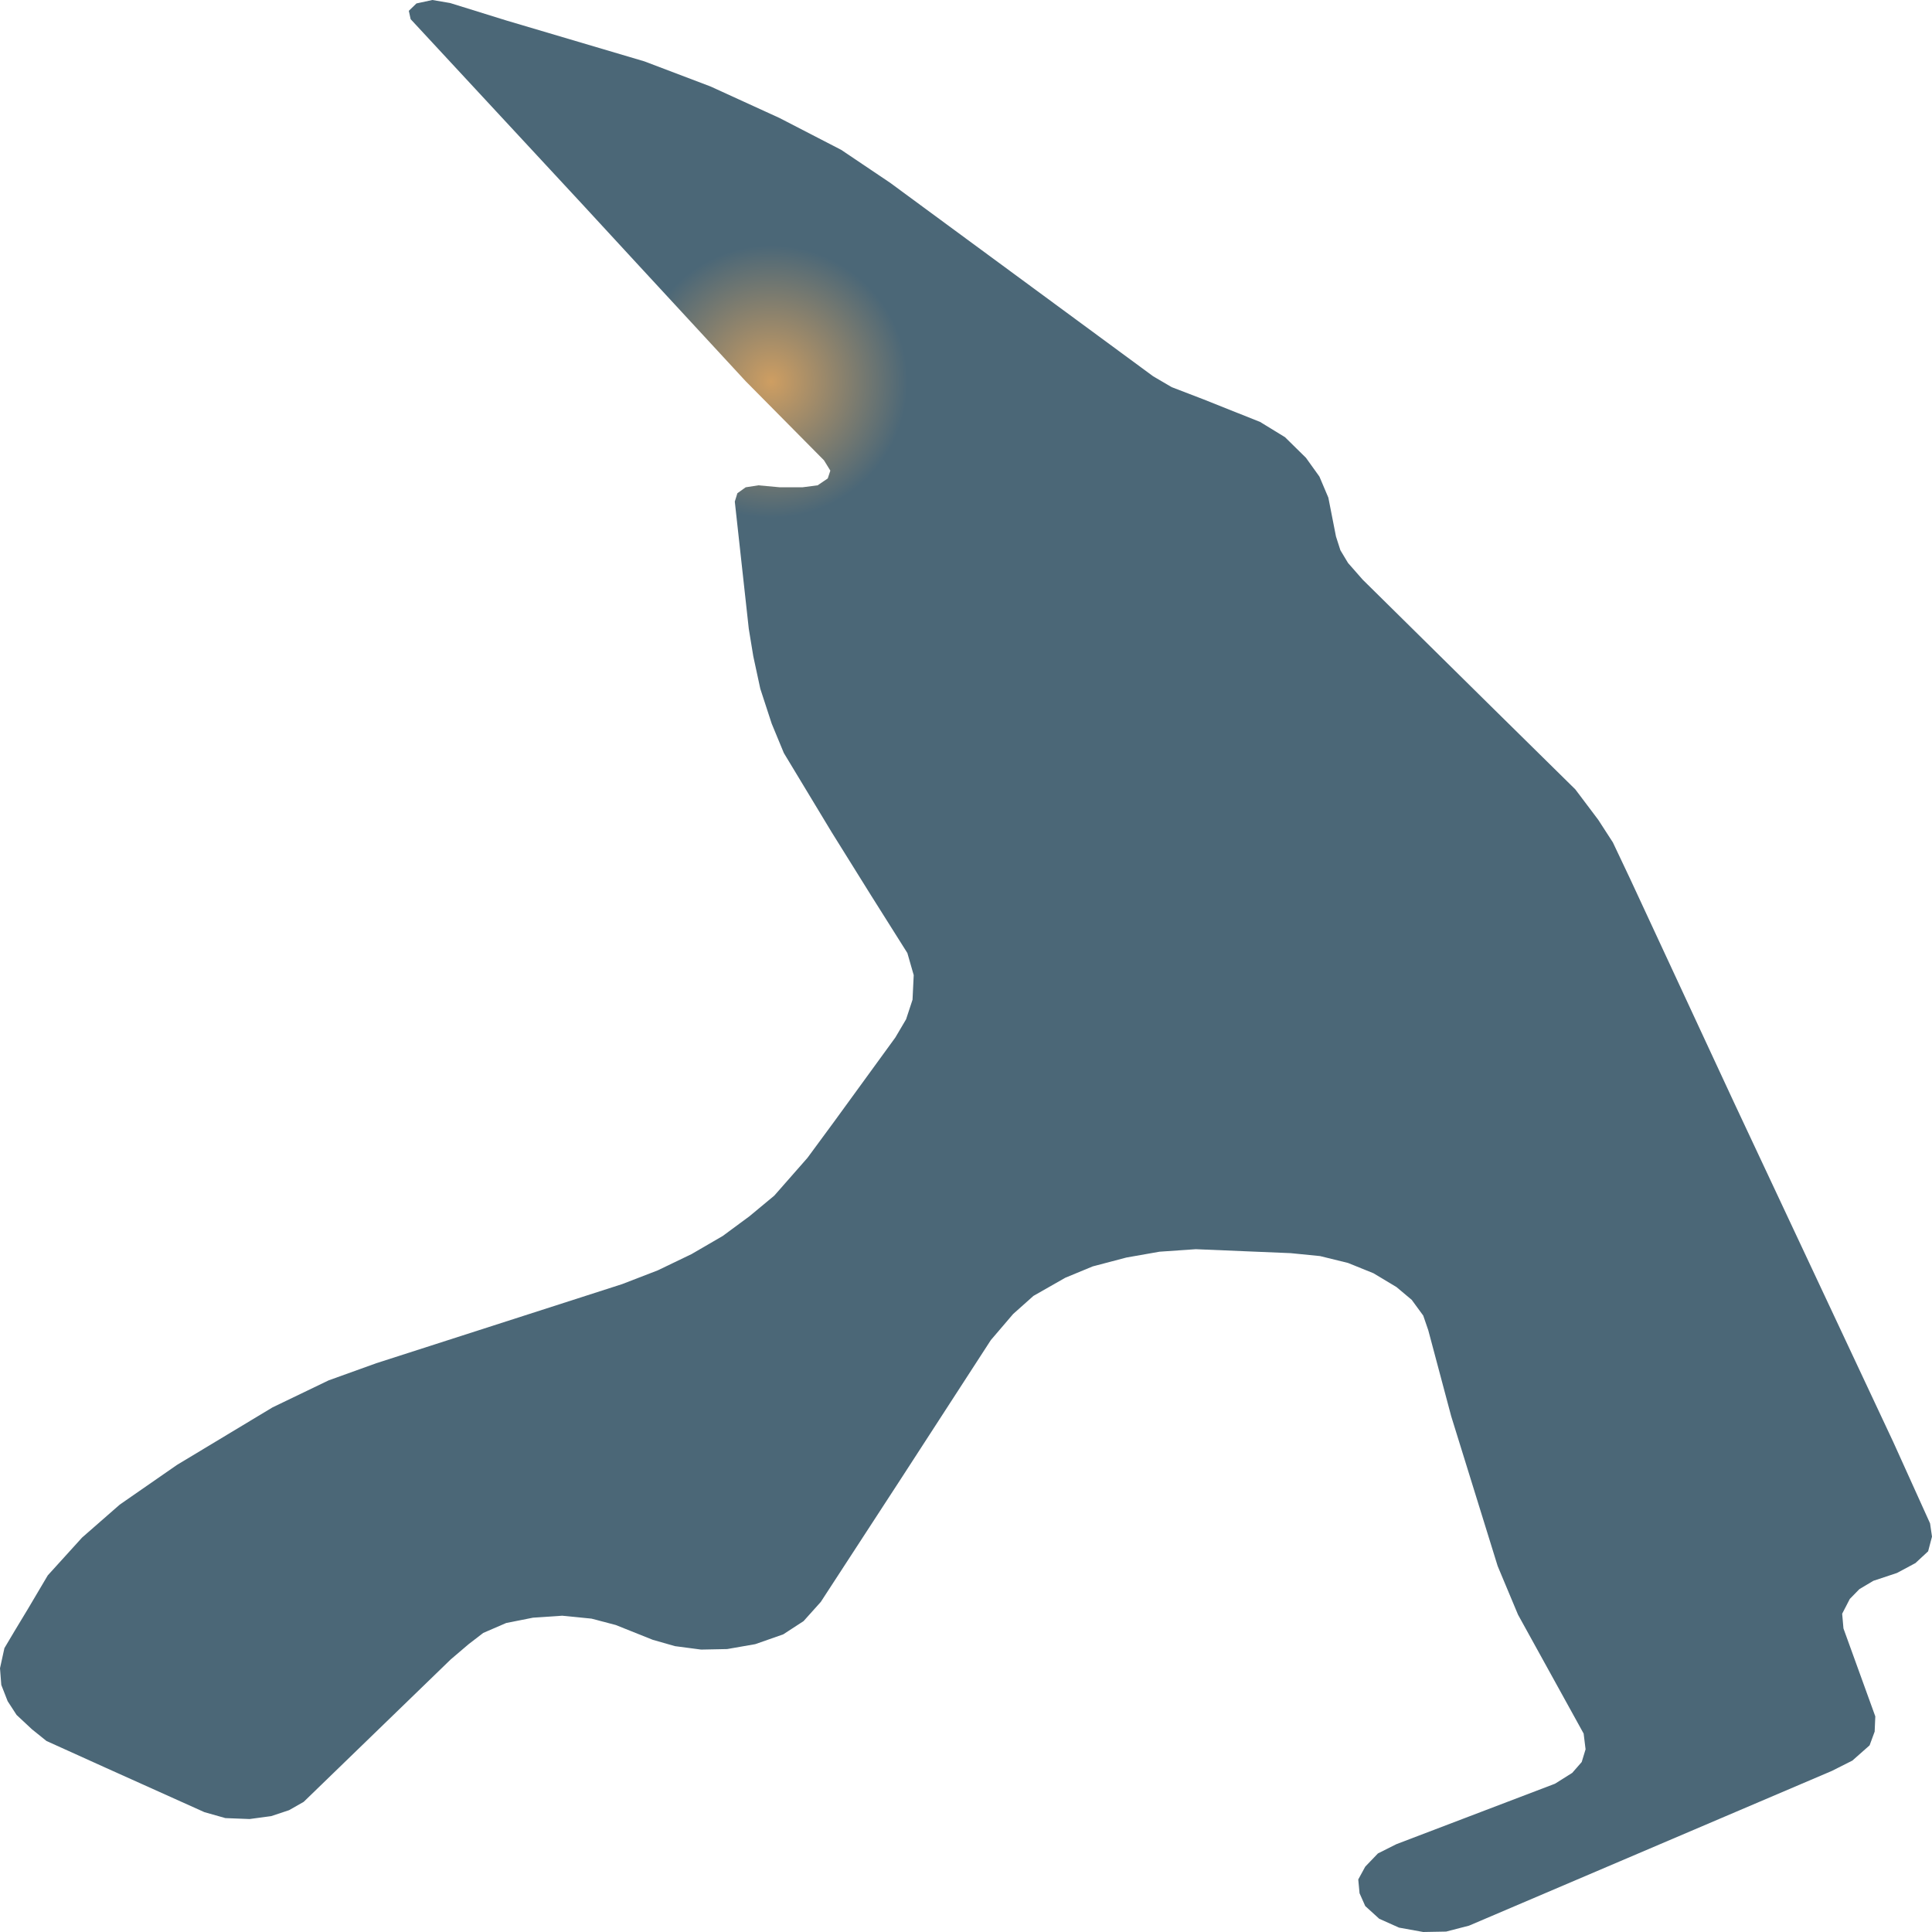
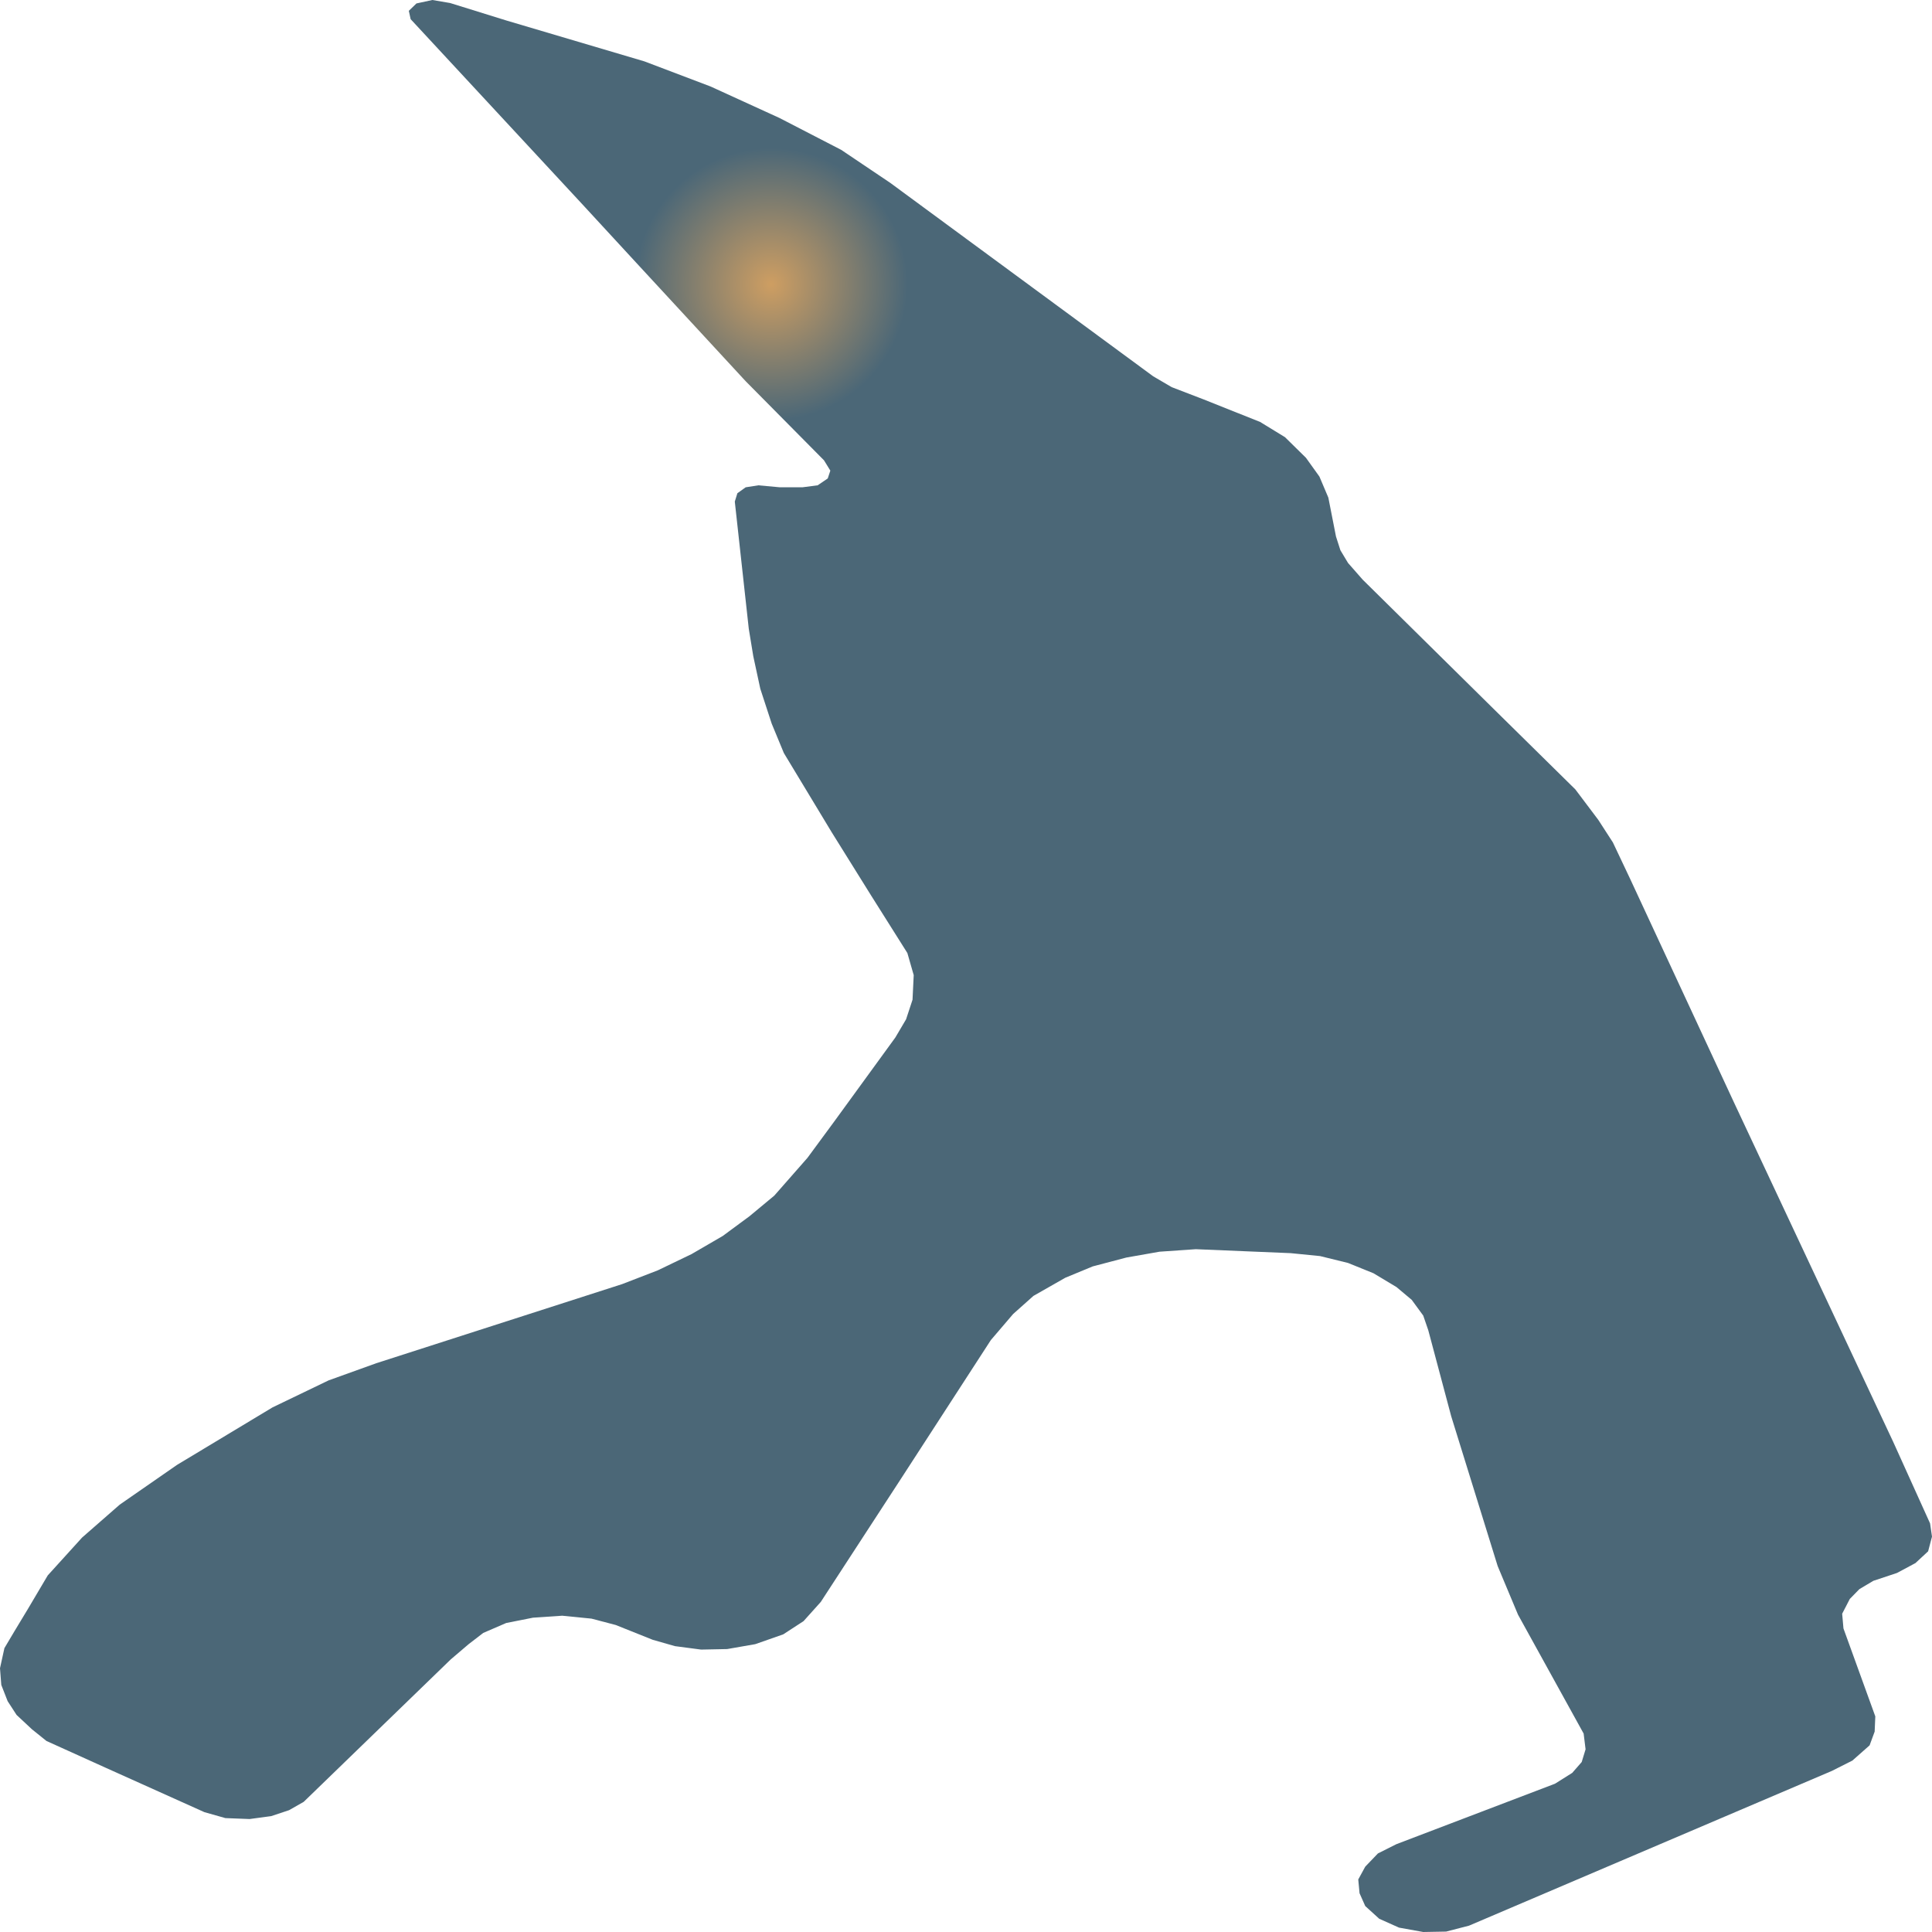
<svg xmlns="http://www.w3.org/2000/svg" width="500" height="500">
  <defs>
-     <radialGradient id="grad1" cx="40%" cy="20%" r="7%">
+     <radialGradient id="grad1" cx="40%" cy="15%" r="7%">
      <stop offset="0%" stop-color="#ce9e62" />
      <stop offset="100%" stop-color="#4b6777" />
    </radialGradient>
  </defs>
  <path d="M150.852,53.023 L106.276,4.963 L105.802,2.805 L107.779,0.89 L111.9,0.0 L116.494,0.782 L131.167,5.34 L166.778,15.885 L183.901,22.385 L201.721,30.53 L217.702,38.783 L230.371,47.306 L298.446,97.389 L303.235,100.194 L311.449,103.35 L326.122,109.202 L332.554,113.14 L337.983,118.48 L341.463,123.335 L343.774,128.783 L345.751,138.842 L346.893,142.403 L348.87,145.693 L352.656,150.008 L386.29,183.208 L407.701,204.299 L413.632,212.174 L417.418,218.027 L421.873,227.439 L448.742,285.29 L489.949,373.132 L499.499,394.25 L500.0,397.675 L498.998,401.478 L495.712,404.526 L490.923,407.088 L484.826,409.111 L481.206,411.268 L478.728,413.803 L476.751,417.633 L477.085,421.436 L485.327,444.199 L485.16,448.136 L483.851,451.696 L479.396,455.634 L474.106,458.304 L380.193,498.355 L374.262,499.892 L368.332,500.0 L362.067,498.867 L356.944,496.575 L353.324,493.284 L351.849,489.967 L351.515,486.407 L353.324,483.09 L356.61,479.664 L361.399,477.264 L402.439,461.621 L406.894,458.817 L409.344,456.012 L410.346,452.721 L409.845,448.649 L392.861,417.876 L387.599,405.308 L375.571,366.525 L369.64,344.274 L368.332,340.471 L365.352,336.399 L361.399,333.082 L355.468,329.522 L348.87,326.852 L341.63,325.071 L334.029,324.316 L309.472,323.291 L300.089,323.939 L291.514,325.449 L282.799,327.742 L275.699,330.681 L267.457,335.374 L262.195,340.067 L256.432,346.809 L233.183,382.68 L212.412,414.585 L207.957,419.548 L202.695,422.973 L195.456,425.508 L188.189,426.776 L181.451,426.911 L174.685,426.021 L168.922,424.376 L159.344,420.546 L153.079,418.901 L145.506,418.146 L137.933,418.658 L131,420.033 L125.07,422.596 L121.283,425.508 L116.661,429.446 L78.6,466.314 L74.813,468.472 L70.192,470.009 L64.595,470.764 L58.331,470.522 L52.901,468.984 L27.175,457.414 L12.028,450.564 L8.241,447.516 L4.288,443.821 L1.977,440.261 L0.334,436.054 L0.0,431.738 L1.142,426.533 L3.787,422.083 L7.239,416.365 L12.362,407.708 L21.244,397.918 L30.989,389.395 L45.801,379.12 L70.526,364.232 L85.032,357.247 L97.394,352.797 L161.015,332.326 L170.231,328.766 L178.973,324.559 L187.048,319.866 L193.953,314.769 L200.384,309.429 L208.96,299.666 L215.893,290.253 L231.707,268.515 L234.492,263.795 L236.162,258.725 L236.468,252.36 L234.826,246.642 L225.443,231.755 L215.224,215.357 L202.862,194.886 L199.716,187.281 L196.765,178.246 L194.955,169.858 L193.785,162.738 L190.166,129.807 L190.834,127.65 L192.978,126.113 L196.264,125.6 L201.86,126.113 L207.651,126.113 L211.605,125.6 L214.222,123.82 L214.89,121.797 L213.248,119.127 L192.978,98.657 L164.578,67.911 L150.852,53.023" fill="url(#grad1)" stroke="none" />
</svg>
